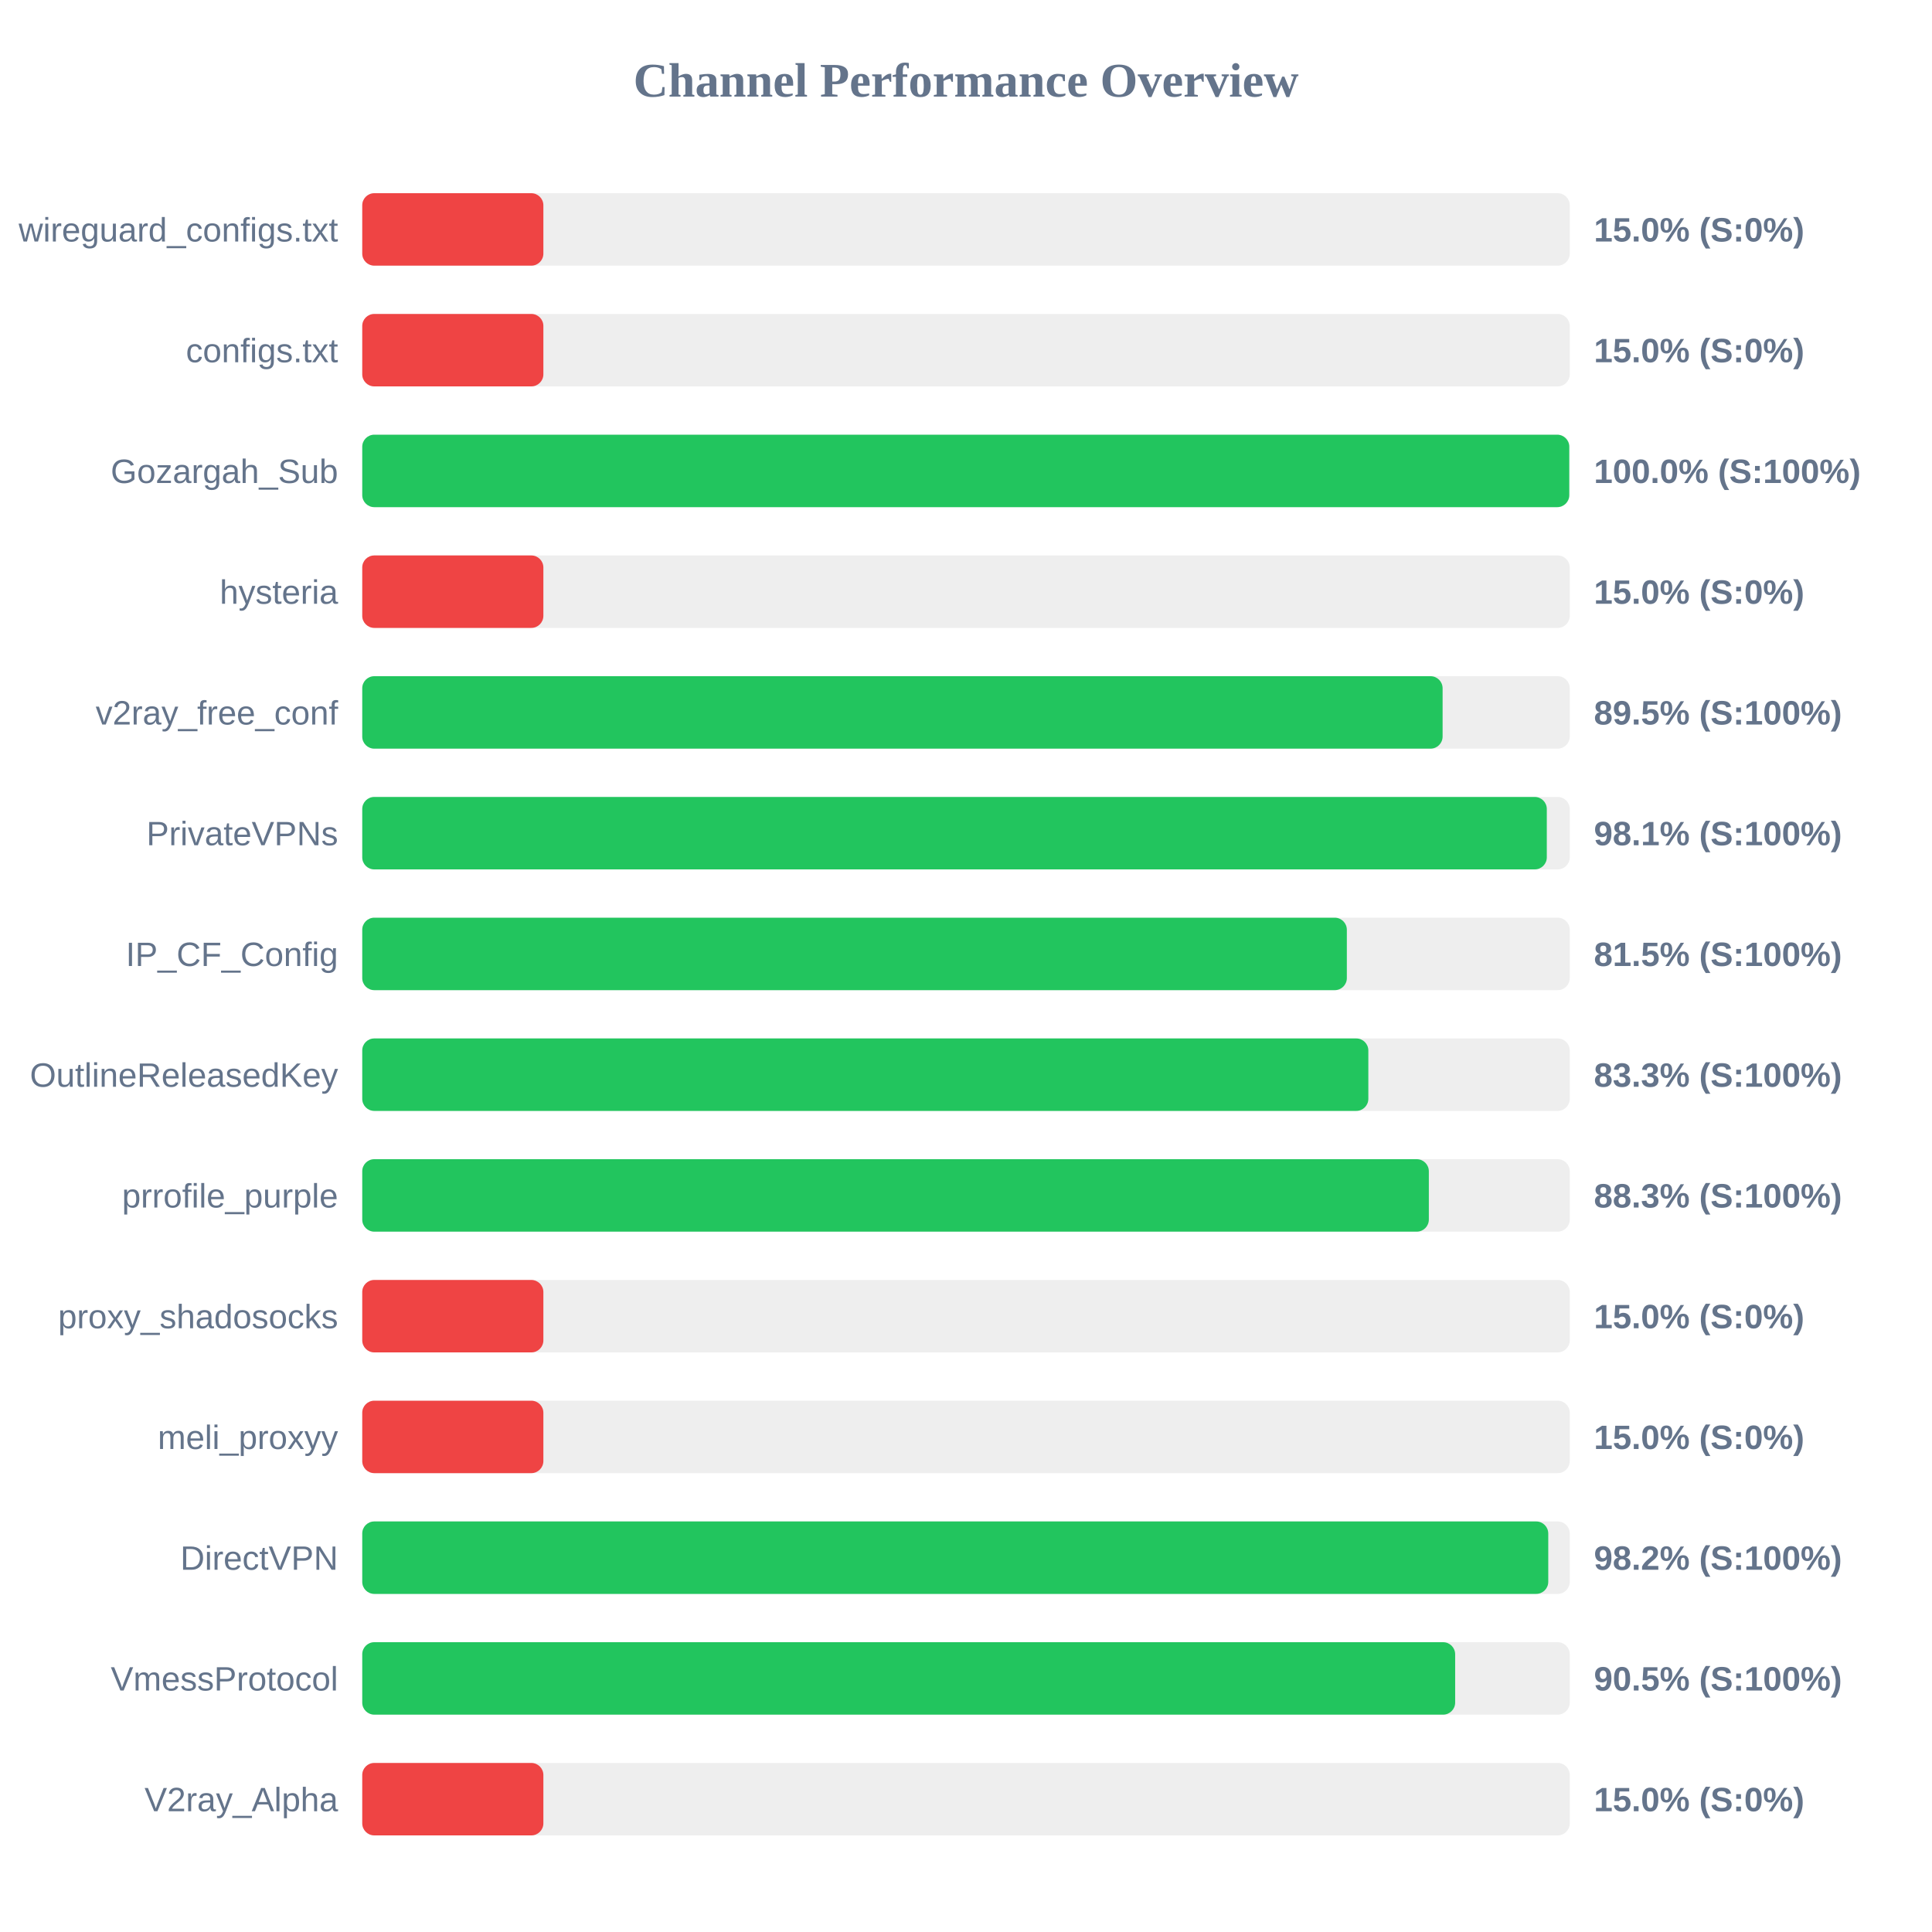
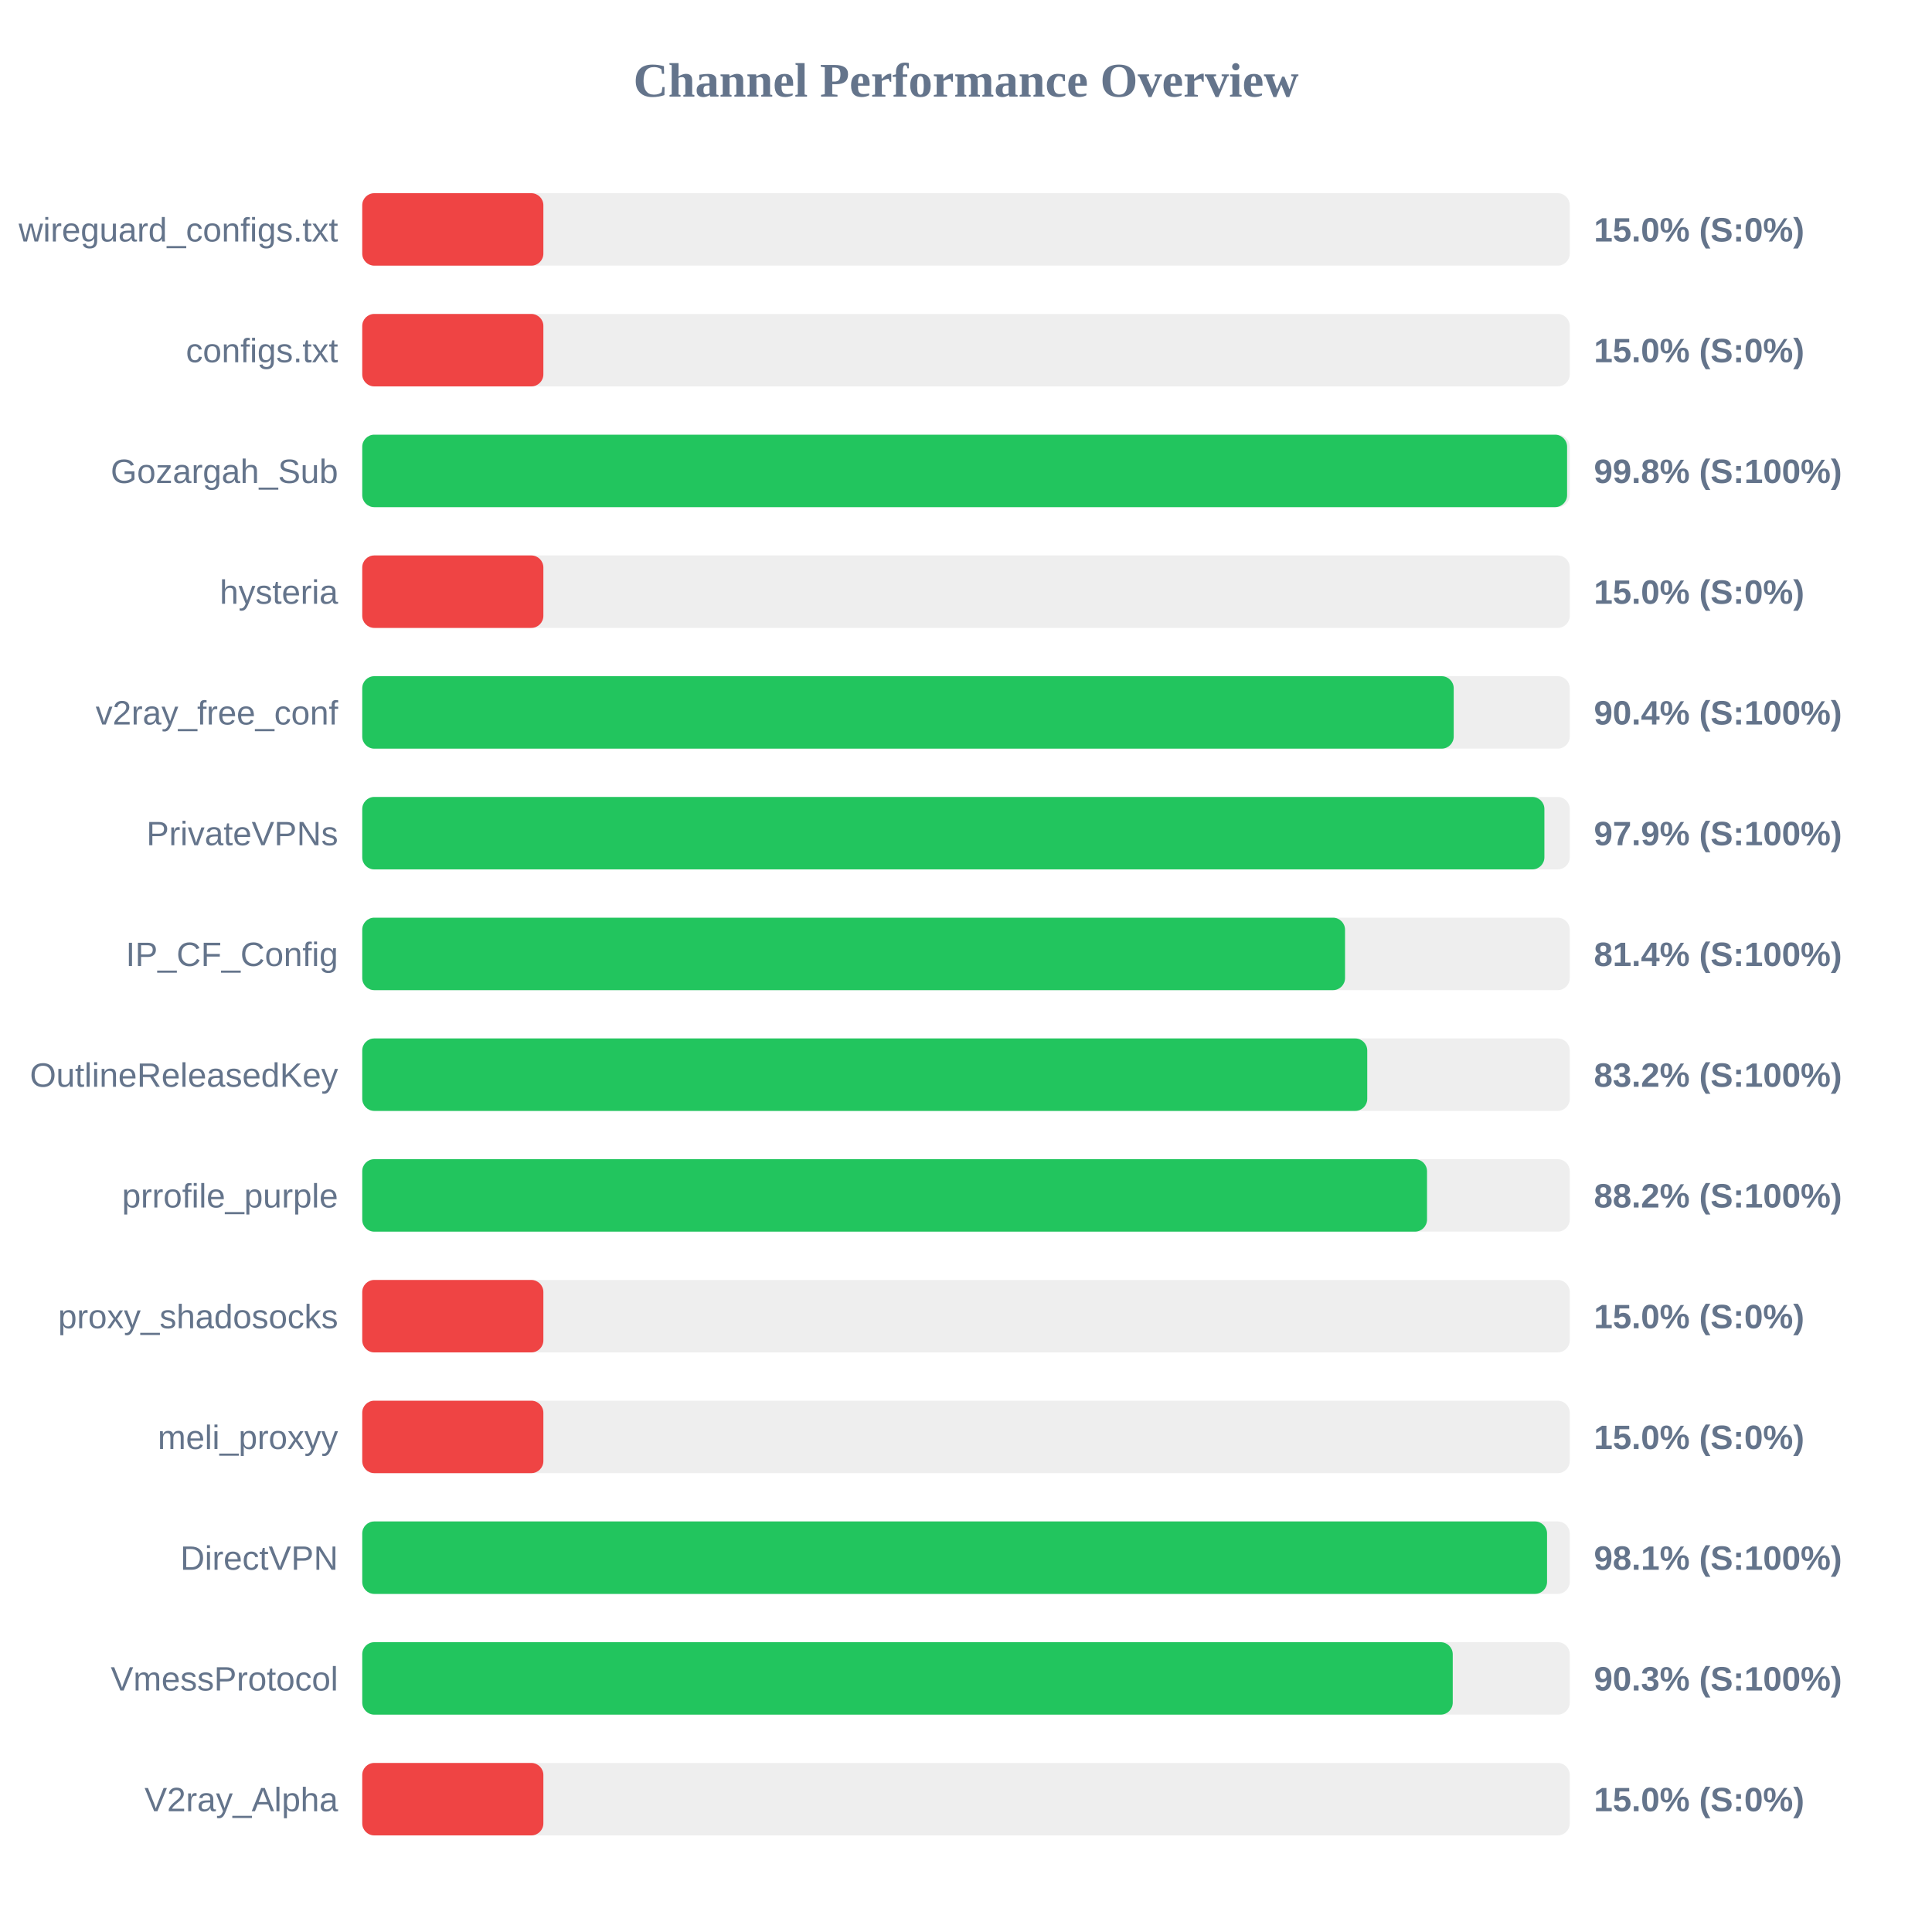
<svg xmlns="http://www.w3.org/2000/svg" width="800" height="800" version="1.1">
  <style>
        .row { font: 14px Arial; fill: #64748b; }
        .score { font: bold 14px Arial; fill: #64748b; }
    </style>
  <text x="400" y="40" text-anchor="middle" font-size="20px" font-weight="bold" fill="#64748b">Channel Performance Overview</text>
  <rect x="150" y="80" width="500" height="30" fill="#eee" rx="5" />
  <rect x="150" y="80" width="75.0" height="30" fill="#ef4444" rx="5" />
  <text x="140" y="100" text-anchor="end" class="row">wireguard_configs.txt</text>
  <text x="660" y="100" text-anchor="start" class="score">15.0% (S:0%)</text>
  <rect x="150" y="130" width="500" height="30" fill="#eee" rx="5" />
  <rect x="150" y="130" width="75.0" height="30" fill="#ef4444" rx="5" />
  <text x="140" y="150" text-anchor="end" class="row">configs.txt</text>
  <text x="660" y="150" text-anchor="start" class="score">15.0% (S:0%)</text>
  <rect x="150" y="180" width="500" height="30" fill="#eee" rx="5" />
-   <rect x="150" y="180" width="499.8" height="30" fill="#22c55e" rx="5" />
+   <rect x="150" y="180" width="498.9" height="30" fill="#22c55e" rx="5" />
  <text x="140" y="200" text-anchor="end" class="row">Gozargah_Sub</text>
-   <text x="660" y="200" text-anchor="start" class="score">100.0% (S:100%)</text>
+   <text x="660" y="200" text-anchor="start" class="score">99.8% (S:100%)</text>
  <rect x="150" y="230" width="500" height="30" fill="#eee" rx="5" />
  <rect x="150" y="230" width="75.0" height="30" fill="#ef4444" rx="5" />
  <text x="140" y="250" text-anchor="end" class="row">hysteria</text>
  <text x="660" y="250" text-anchor="start" class="score">15.0% (S:0%)</text>
  <rect x="150" y="280" width="500" height="30" fill="#eee" rx="5" />
-   <rect x="150" y="280" width="447.35" height="30" fill="#22c55e" rx="5" />
+   <rect x="150" y="280" width="451.95" height="30" fill="#22c55e" rx="5" />
  <text x="140" y="300" text-anchor="end" class="row">v2ray_free_conf</text>
-   <text x="660" y="300" text-anchor="start" class="score">89.5% (S:100%)</text>
+   <text x="660" y="300" text-anchor="start" class="score">90.4% (S:100%)</text>
  <rect x="150" y="330" width="500" height="30" fill="#eee" rx="5" />
-   <rect x="150" y="330" width="490.5" height="30" fill="#22c55e" rx="5" />
+   <rect x="150" y="330" width="489.5" height="30" fill="#22c55e" rx="5" />
  <text x="140" y="350" text-anchor="end" class="row">PrivateVPNs</text>
-   <text x="660" y="350" text-anchor="start" class="score">98.1% (S:100%)</text>
+   <text x="660" y="350" text-anchor="start" class="score">97.9% (S:100%)</text>
  <rect x="150" y="380" width="500" height="30" fill="#eee" rx="5" />
-   <rect x="150" y="380" width="407.7" height="30" fill="#22c55e" rx="5" />
+   <rect x="150" y="380" width="406.95" height="30" fill="#22c55e" rx="5" />
  <text x="140" y="400" text-anchor="end" class="row">IP_CF_Config</text>
-   <text x="660" y="400" text-anchor="start" class="score">81.5% (S:100%)</text>
+   <text x="660" y="400" text-anchor="start" class="score">81.4% (S:100%)</text>
  <rect x="150" y="430" width="500" height="30" fill="#eee" rx="5" />
-   <rect x="150" y="430" width="416.6" height="30" fill="#22c55e" rx="5" />
+   <rect x="150" y="430" width="416.15" height="30" fill="#22c55e" rx="5" />
  <text x="140" y="450" text-anchor="end" class="row">OutlineReleasedKey</text>
-   <text x="660" y="450" text-anchor="start" class="score">83.3% (S:100%)</text>
+   <text x="660" y="450" text-anchor="start" class="score">83.2% (S:100%)</text>
  <rect x="150" y="480" width="500" height="30" fill="#eee" rx="5" />
-   <rect x="150" y="480" width="441.65" height="30" fill="#22c55e" rx="5" />
+   <rect x="150" y="480" width="440.9" height="30" fill="#22c55e" rx="5" />
  <text x="140" y="500" text-anchor="end" class="row">prrofile_purple</text>
-   <text x="660" y="500" text-anchor="start" class="score">88.3% (S:100%)</text>
+   <text x="660" y="500" text-anchor="start" class="score">88.2% (S:100%)</text>
  <rect x="150" y="530" width="500" height="30" fill="#eee" rx="5" />
  <rect x="150" y="530" width="75.0" height="30" fill="#ef4444" rx="5" />
  <text x="140" y="550" text-anchor="end" class="row">proxy_shadosocks</text>
  <text x="660" y="550" text-anchor="start" class="score">15.0% (S:0%)</text>
  <rect x="150" y="580" width="500" height="30" fill="#eee" rx="5" />
  <rect x="150" y="580" width="75.0" height="30" fill="#ef4444" rx="5" />
  <text x="140" y="600" text-anchor="end" class="row">meli_proxyy</text>
  <text x="660" y="600" text-anchor="start" class="score">15.0% (S:0%)</text>
  <rect x="150" y="630" width="500" height="30" fill="#eee" rx="5" />
-   <rect x="150" y="630" width="491.1" height="30" fill="#22c55e" rx="5" />
+   <rect x="150" y="630" width="490.6" height="30" fill="#22c55e" rx="5" />
  <text x="140" y="650" text-anchor="end" class="row">DirectVPN</text>
-   <text x="660" y="650" text-anchor="start" class="score">98.2% (S:100%)</text>
+   <text x="660" y="650" text-anchor="start" class="score">98.1% (S:100%)</text>
  <rect x="150" y="680" width="500" height="30" fill="#eee" rx="5" />
-   <rect x="150" y="680" width="452.55" height="30" fill="#22c55e" rx="5" />
+   <rect x="150" y="680" width="451.55" height="30" fill="#22c55e" rx="5" />
  <text x="140" y="700" text-anchor="end" class="row">VmessProtocol</text>
-   <text x="660" y="700" text-anchor="start" class="score">90.5% (S:100%)</text>
+   <text x="660" y="700" text-anchor="start" class="score">90.3% (S:100%)</text>
  <rect x="150" y="730" width="500" height="30" fill="#eee" rx="5" />
  <rect x="150" y="730" width="75.0" height="30" fill="#ef4444" rx="5" />
  <text x="140" y="750" text-anchor="end" class="row">V2ray_Alpha</text>
  <text x="660" y="750" text-anchor="start" class="score">15.0% (S:0%)</text>
</svg>
